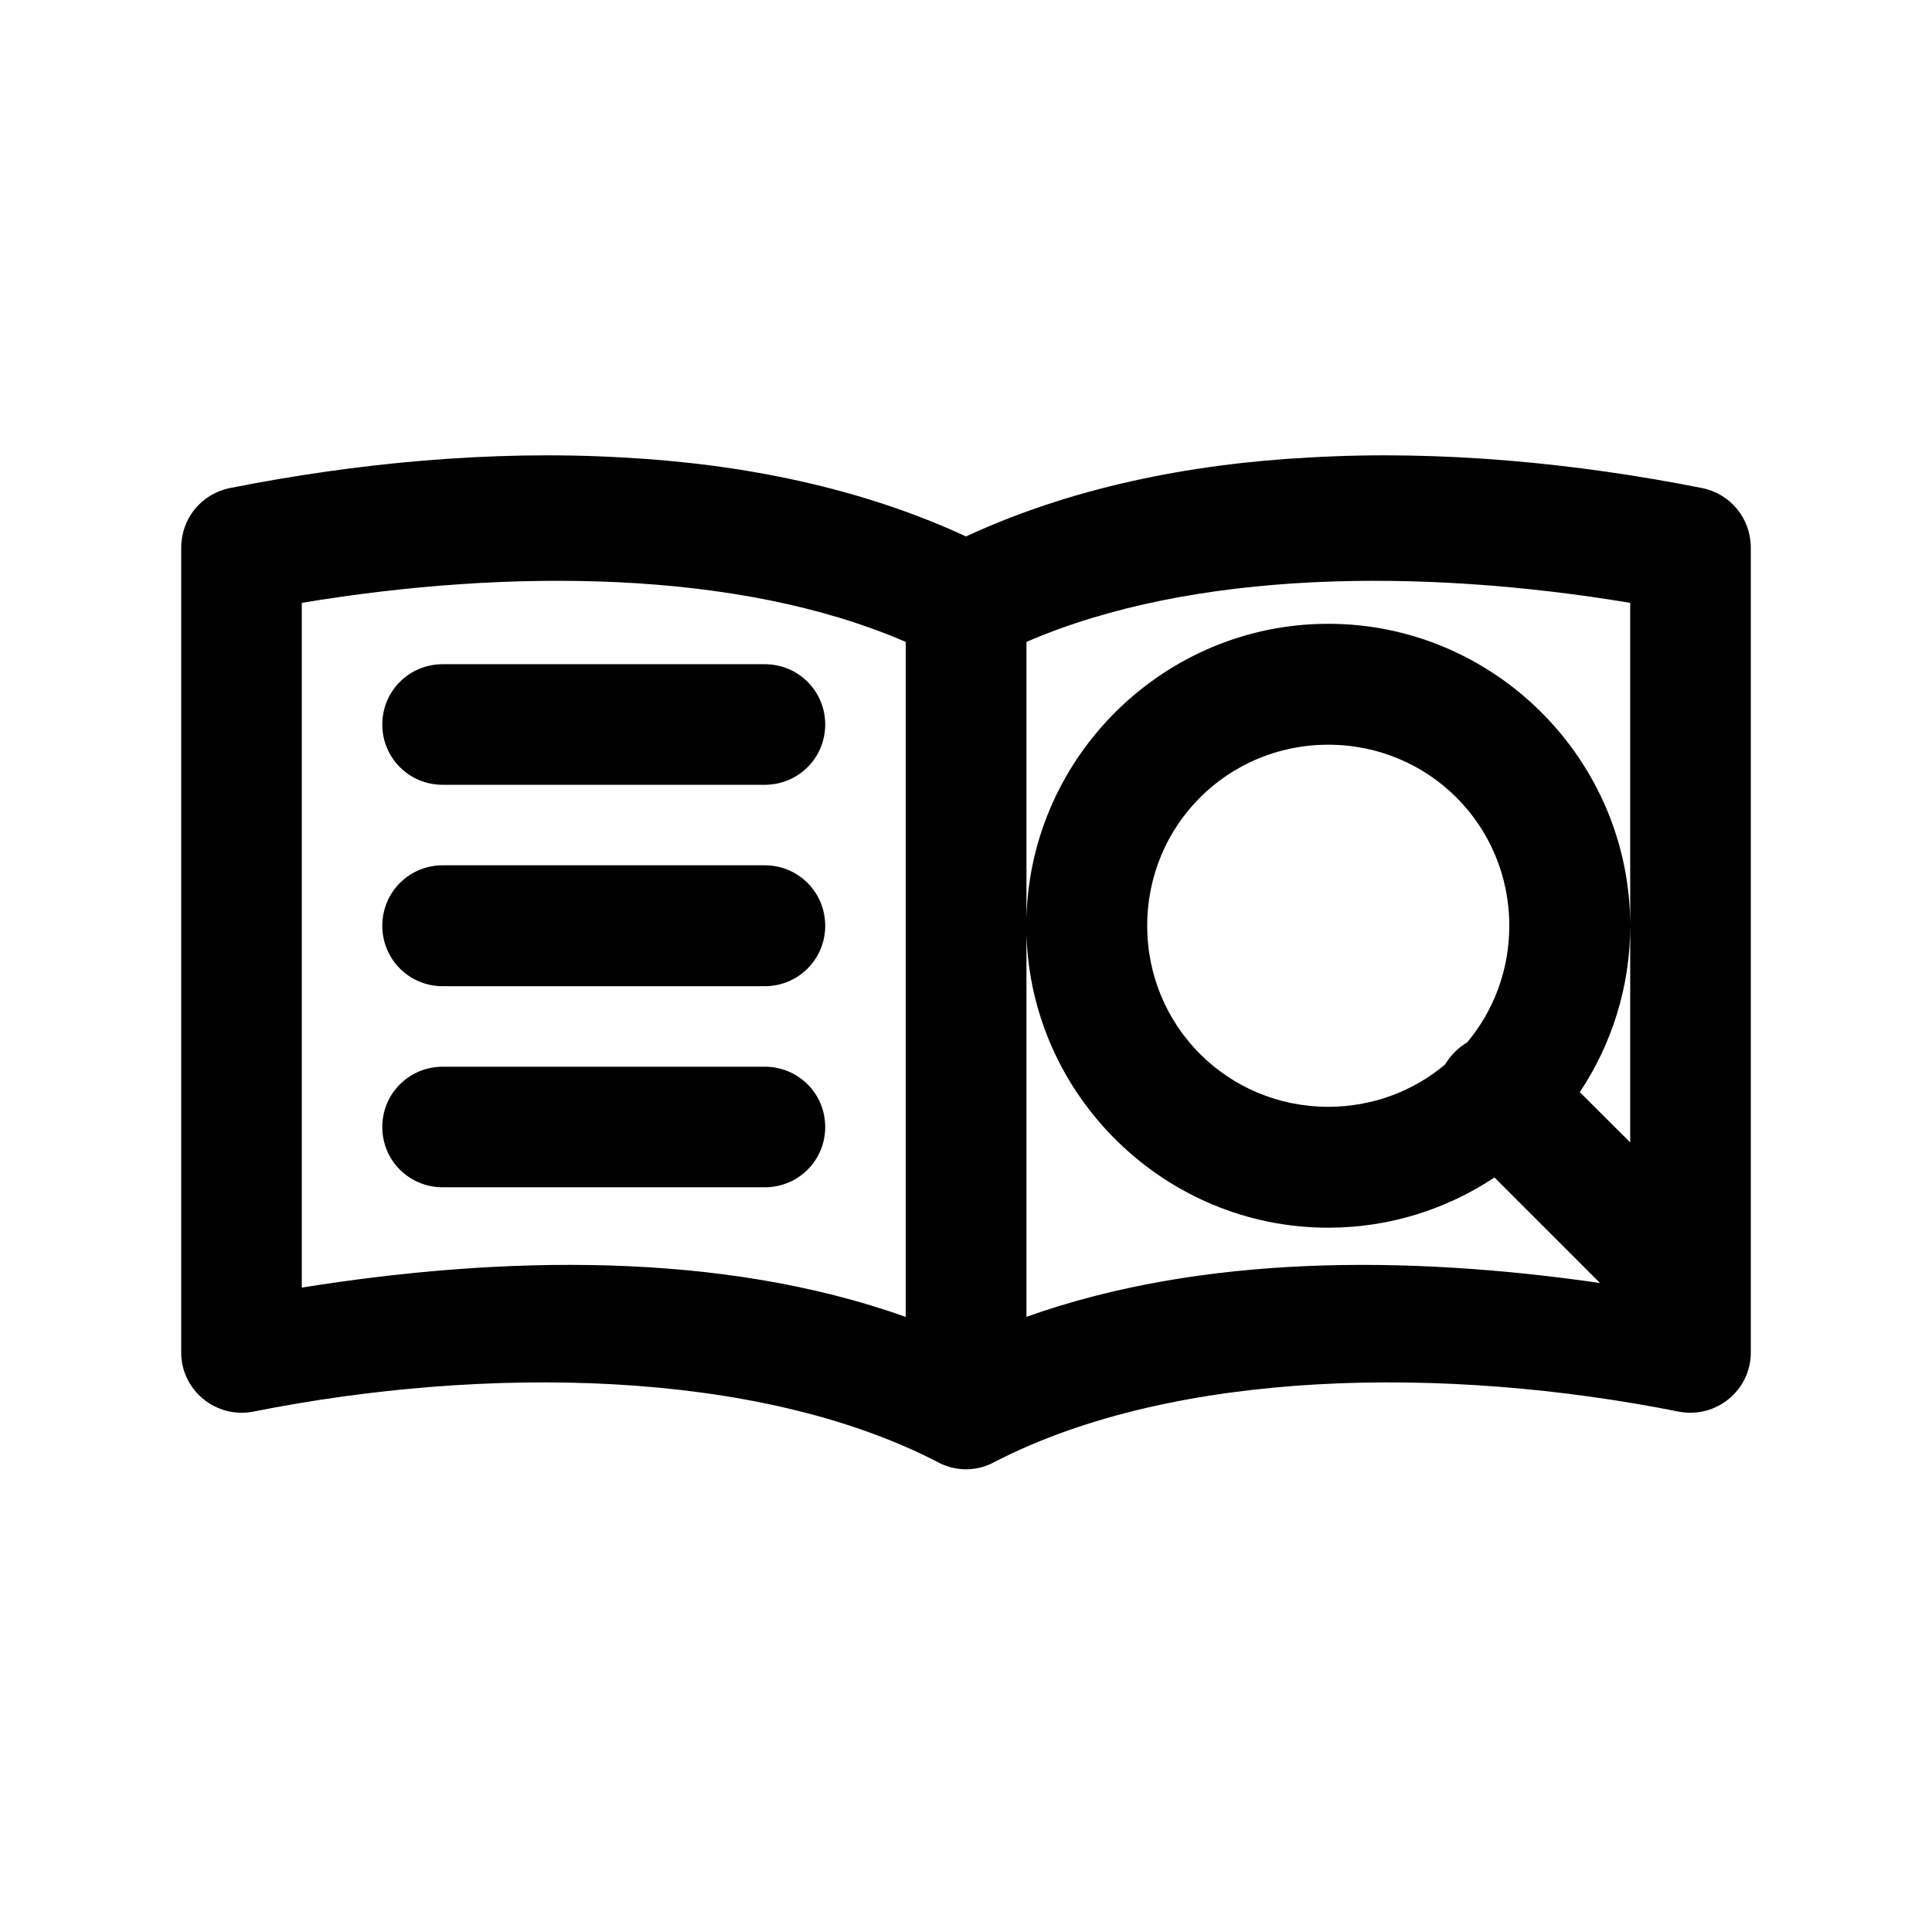
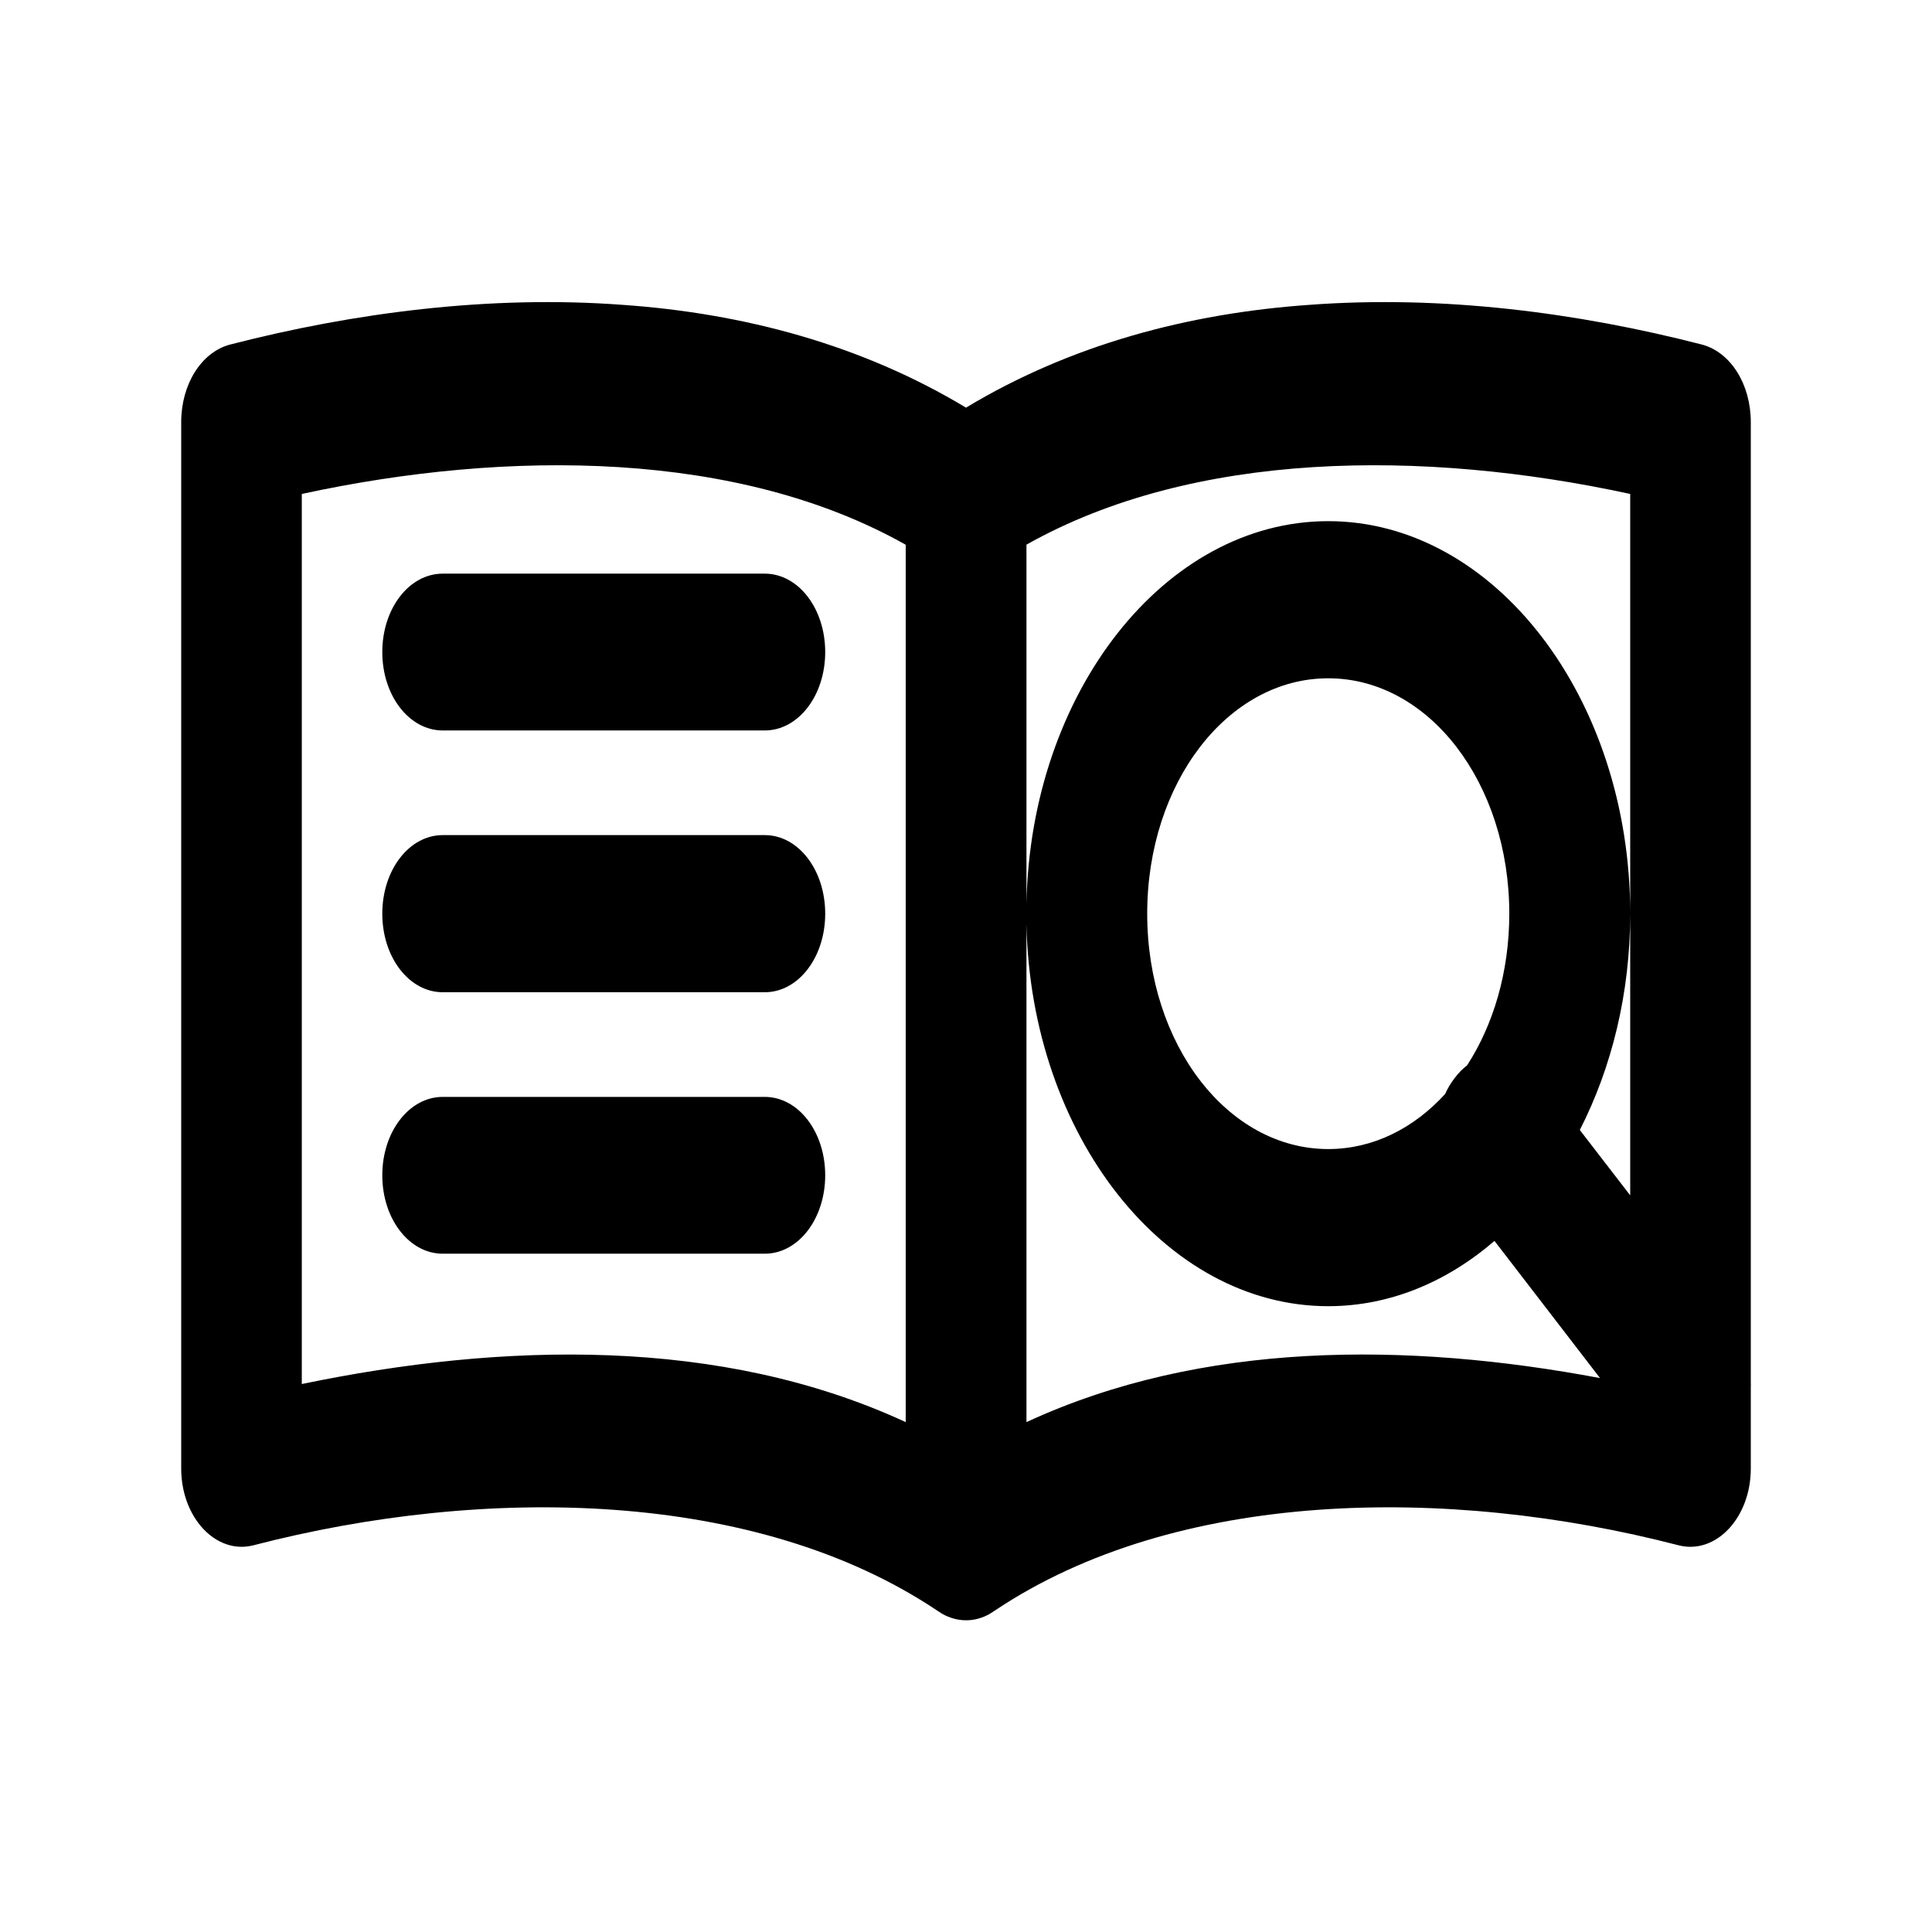
<svg xmlns="http://www.w3.org/2000/svg" width="24" height="24" viewBox="0 0 24 24">
-   <path d="M7.735 5.683C9.24 5.763 10.706 6.064 12 6.664C13.294 6.064 14.76 5.763 16.265 5.683C17.907 5.588 19.593 5.755 21.145 6.063C21.5 6.136 21.749 6.443 21.749 6.803V15.977C21.75 15.992 21.75 16.008 21.749 16.023V16.803C21.749 17.271 21.317 17.625 20.855 17.536C17.971 16.96 14.61 17 12.36 18.158C12.34 18.169 12.319 18.18 12.298 18.189C12.103 18.276 11.887 18.27 11.702 18.189C11.681 18.18 11.66 18.169 11.64 18.158C9.39 17 6.029 16.96 3.145 17.536C2.683 17.625 2.251 17.271 2.251 16.803V6.803C2.251 6.443 2.5 6.136 2.855 6.063C4.407 5.755 6.093 5.588 7.735 5.683ZM11.251 7.974C9.176 7.075 6.328 7.059 3.749 7.489V15.995C6.243 15.596 8.951 15.54 11.251 16.359ZM16.5 9.251C15.251 9.251 14.251 10.251 14.251 11.5C14.251 12.749 15.251 13.749 16.5 13.749C17.055 13.749 17.561 13.552 17.952 13.223C17.983 13.169 18.022 13.119 18.068 13.073C18.115 13.024 18.168 12.983 18.225 12.95C18.553 12.559 18.749 12.054 18.749 11.5C18.749 10.251 17.749 9.251 16.5 9.251ZM16.5 7.749C18.563 7.749 20.251 9.437 20.251 11.5V7.489C17.673 7.059 14.826 7.075 12.751 7.974V11.4C12.804 9.383 14.471 7.749 16.5 7.749ZM5.5 10.749H9.5C9.917 10.749 10.251 11.083 10.251 11.5C10.251 11.917 9.917 12.251 9.5 12.251H5.5C5.083 12.251 4.749 11.917 4.749 11.5C4.749 11.083 5.083 10.749 5.5 10.749ZM5.5 8.251H9.5C9.917 8.251 10.251 8.584 10.251 9C10.251 9.416 9.917 9.749 9.5 9.749H5.5C5.083 9.749 4.749 9.416 4.749 9C4.749 8.584 5.083 8.251 5.5 8.251ZM5.5 13.251H9.5C9.917 13.251 10.251 13.584 10.251 14C10.251 14.416 9.917 14.749 9.5 14.749H5.5C5.083 14.749 4.749 14.416 4.749 14C4.749 13.584 5.083 13.251 5.5 13.251ZM12.751 16.358C14.935 15.581 17.489 15.593 19.876 15.938L18.565 14.627C17.971 15.021 17.261 15.251 16.5 15.251C14.471 15.251 12.804 13.617 12.751 11.6ZM20.251 11.5C20.251 12.262 20.02 12.973 19.625 13.567L20.251 14.191V11.5Z" />
+   <path d="M7.735 3.787C9.24 3.892 10.706 4.284 12 5.064C13.294 4.284 14.76 3.892 16.265 3.787C17.907 3.664 19.593 3.881 21.145 4.281C21.5 4.377 21.749 4.775 21.749 5.243V17.171C21.75 17.19 21.75 17.21 21.749 17.229V18.243C21.749 18.852 21.317 19.313 20.855 19.197C17.971 18.448 14.61 18.5 12.36 20.006C12.34 20.02 12.319 20.033 12.298 20.046C12.103 20.159 11.887 20.151 11.702 20.046C11.681 20.033 11.66 20.02 11.64 20.006C9.39 18.5 6.029 18.448 3.145 19.197C2.683 19.313 2.251 18.852 2.251 18.243V5.243C2.251 4.775 2.5 4.377 2.855 4.281C4.407 3.881 6.093 3.664 7.735 3.787ZM11.251 6.767C9.176 5.597 6.328 5.577 3.749 6.136V17.193C6.243 16.675 8.951 16.602 11.251 17.666ZM16.5 8.426C15.251 8.426 14.251 9.726 14.251 11.35C14.251 12.974 15.251 14.274 16.5 14.274C17.055 14.274 17.561 14.018 17.952 13.59C17.983 13.52 18.022 13.455 18.068 13.395C18.115 13.331 18.168 13.278 18.225 13.234C18.553 12.727 18.749 12.07 18.749 11.35C18.749 9.726 17.749 8.426 16.5 8.426ZM16.5 6.474C18.563 6.474 20.251 8.669 20.251 11.35V6.136C17.673 5.577 14.826 5.597 12.751 6.766V11.22C12.804 8.598 14.471 6.474 16.5 6.474ZM5.5 10.374H9.5C9.917 10.374 10.251 10.807 10.251 11.35C10.251 11.893 9.917 12.326 9.5 12.326H5.5C5.083 12.326 4.749 11.893 4.749 11.35C4.749 10.807 5.083 10.374 5.5 10.374ZM5.5 7.126H9.5C9.917 7.126 10.251 7.559 10.251 8.1C10.251 8.641 9.917 9.074 9.5 9.074H5.5C5.083 9.074 4.749 8.641 4.749 8.1C4.749 7.559 5.083 7.126 5.5 7.126ZM5.5 13.626H9.5C9.917 13.626 10.251 14.059 10.251 14.6C10.251 15.141 9.917 15.574 9.5 15.574H5.5C5.083 15.574 4.749 15.141 4.749 14.6C4.749 14.059 5.083 13.626 5.5 13.626ZM12.751 17.666C14.935 16.655 17.489 16.67 19.876 17.119L18.565 15.415C17.971 15.927 17.261 16.226 16.5 16.226C14.471 16.226 12.804 14.102 12.751 11.48ZM20.251 11.35C20.251 12.341 20.02 13.265 19.625 14.037L20.251 14.849V11.35Z" />
</svg>
